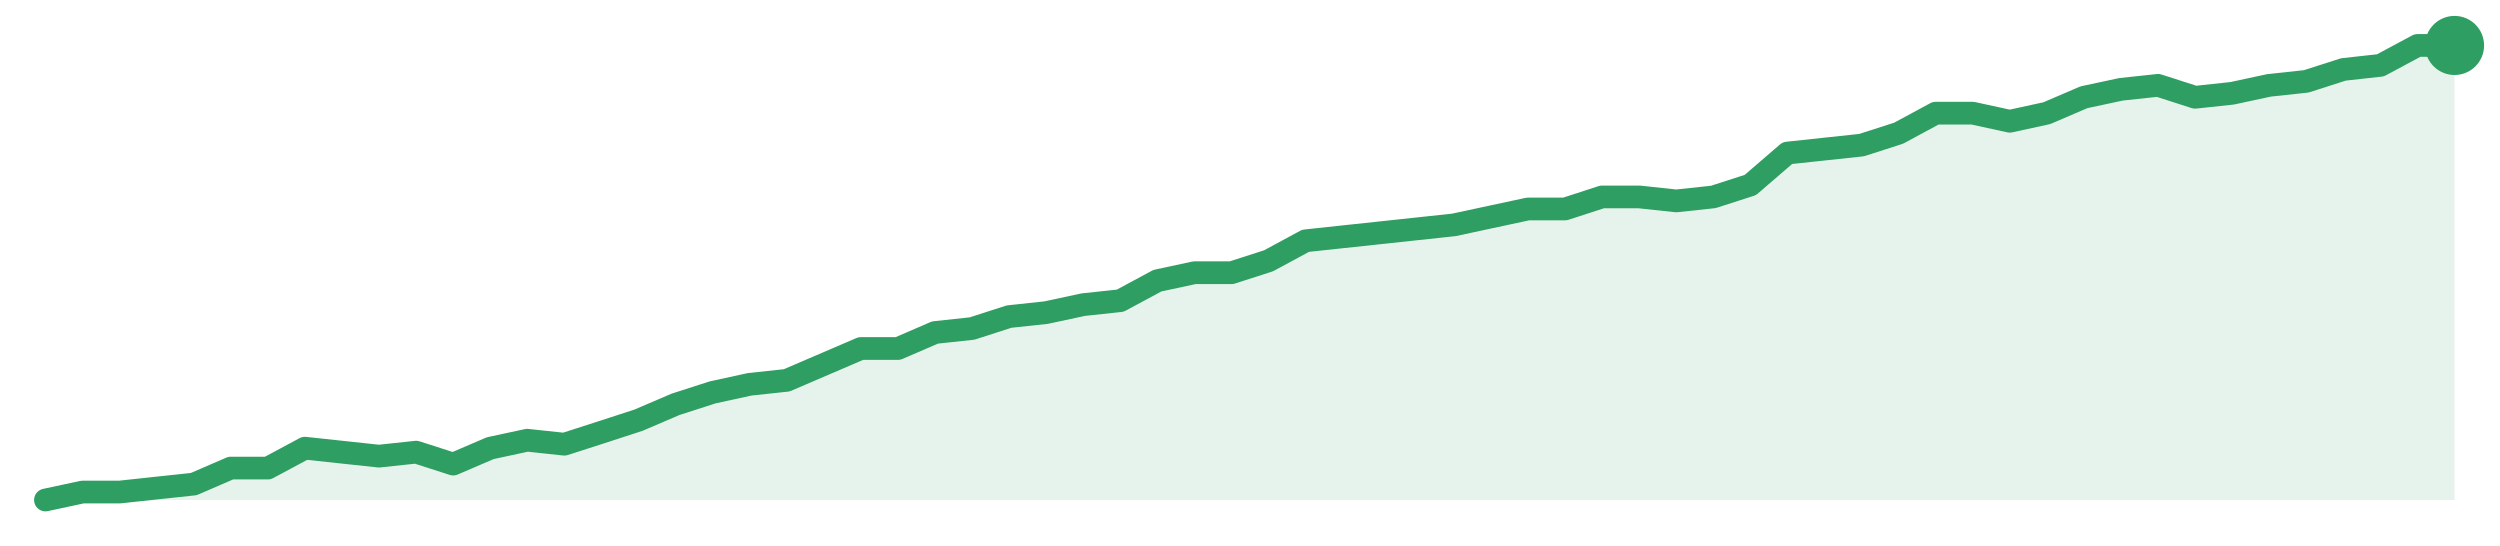
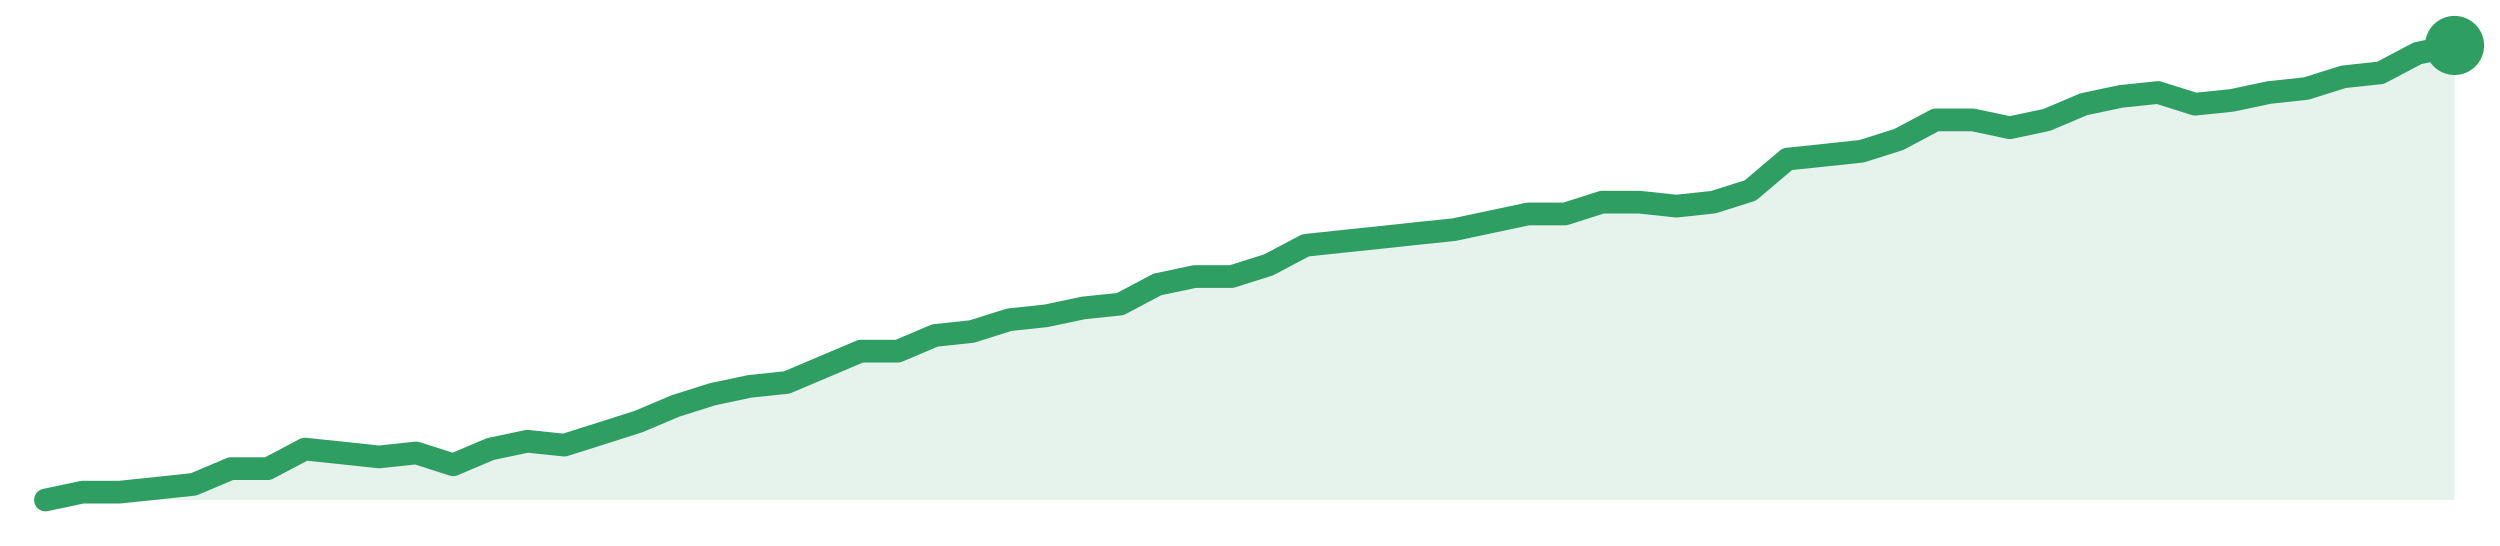
<svg xmlns="http://www.w3.org/2000/svg" width="220" height="48" viewBox="0 0 220 48" role="img" aria-label="trend">
-   <path d="M4.0,44.0 L4.0,44.0 L7.26,43.3 L10.52,43.3 L13.78,42.95 L17.05,42.6 L20.31,41.19 L23.57,41.19 L26.83,39.44 L30.09,39.79 L33.35,40.14 L36.62,39.79 L39.88,40.84 L43.14,39.44 L46.4,38.74 L49.66,39.09 L52.92,38.04 L56.18,36.98 L59.45,35.58 L62.71,34.53 L65.97,33.82 L69.23,33.47 L72.49,32.07 L75.75,30.67 L79.02,30.67 L82.28,29.26 L85.54,28.91 L88.8,27.86 L92.06,27.51 L95.32,26.81 L98.58,26.46 L101.85,24.7 L105.11,24.0 L108.37,24.0 L111.63,22.95 L114.89,21.19 L118.15,20.84 L121.42,20.49 L124.68,20.14 L127.94,19.79 L131.2,19.09 L134.46,18.39 L137.72,18.39 L140.98,17.33 L144.25,17.33 L147.51,17.68 L150.77,17.33 L154.03,16.28 L157.29,13.47 L160.55,13.12 L163.82,12.77 L167.08,11.72 L170.34,9.96 L173.6,9.96 L176.86,10.67 L180.12,9.96 L183.38,8.56 L186.65,7.86 L189.91,7.51 L193.17,8.56 L196.43,8.21 L199.69,7.51 L202.95,7.16 L206.22,6.11 L209.48,5.75 L212.74,4.0 L216.0,4.0 L216.0,44.0 Z" fill="#2f9e631f" />
-   <path d="M4.0,44.0 L7.26,43.3 L10.52,43.3 L13.78,42.95 L17.05,42.6 L20.31,41.19 L23.57,41.19 L26.83,39.44 L30.09,39.79 L33.35,40.14 L36.62,39.79 L39.88,40.84 L43.14,39.44 L46.4,38.74 L49.66,39.09 L52.92,38.04 L56.18,36.98 L59.45,35.58 L62.71,34.53 L65.97,33.82 L69.23,33.47 L72.49,32.07 L75.75,30.67 L79.02,30.67 L82.28,29.26 L85.54,28.91 L88.8,27.86 L92.06,27.51 L95.32,26.81 L98.58,26.46 L101.85,24.7 L105.11,24.0 L108.37,24.0 L111.63,22.95 L114.89,21.19 L118.15,20.84 L121.42,20.49 L124.68,20.14 L127.94,19.79 L131.2,19.09 L134.46,18.39 L137.72,18.39 L140.98,17.33 L144.25,17.33 L147.51,17.68 L150.77,17.33 L154.03,16.28 L157.29,13.47 L160.55,13.12 L163.82,12.77 L167.08,11.72 L170.34,9.96 L173.6,9.96 L176.86,10.67 L180.12,9.96 L183.38,8.56 L186.65,7.86 L189.91,7.51 L193.17,8.56 L196.43,8.21 L199.69,7.51 L202.95,7.16 L206.22,6.11 L209.48,5.75 L212.74,4.0 L216.0,4.0" fill="none" stroke="#2f9e63" stroke-width="2" stroke-linejoin="round" stroke-linecap="round" />
+   <path d="M4.0,44.0 L4.0,44.0 L7.26,43.31 L10.52,43.31 L13.78,42.97 L17.05,42.62 L20.31,41.24 L23.57,41.24 L26.83,39.52 L30.09,39.86 L33.35,40.21 L36.62,39.86 L39.88,40.9 L43.14,39.52 L46.4,38.83 L49.66,39.17 L52.92,38.14 L56.18,37.1 L59.45,35.72 L62.71,34.69 L65.97,34.0 L69.23,33.66 L72.49,32.28 L75.75,30.9 L79.02,30.9 L82.28,29.52 L85.54,29.17 L88.8,28.14 L92.06,27.79 L95.32,27.1 L98.58,26.76 L101.85,25.03 L105.11,24.34 L108.37,24.34 L111.63,23.31 L114.89,21.59 L118.15,21.24 L121.42,20.9 L124.68,20.55 L127.94,20.21 L131.2,19.52 L134.46,18.83 L137.72,18.83 L140.98,17.79 L144.25,17.79 L147.51,18.14 L150.77,17.79 L154.03,16.76 L157.29,14.0 L160.55,13.66 L163.82,13.31 L167.08,12.28 L170.34,10.55 L173.6,10.55 L176.86,11.24 L180.12,10.55 L183.38,9.17 L186.65,8.48 L189.91,8.14 L193.17,9.17 L196.43,8.83 L199.69,8.14 L202.95,7.79 L206.22,6.76 L209.48,6.41 L212.74,4.69 L216.0,4.0 L216.0,44.0 Z" fill="#2f9e631f" />
+   <path d="M4.0,44.0 L7.26,43.31 L10.52,43.31 L13.78,42.97 L17.05,42.62 L20.31,41.24 L23.57,41.24 L26.83,39.52 L30.09,39.86 L33.35,40.21 L36.62,39.86 L39.88,40.9 L43.14,39.52 L46.4,38.83 L49.66,39.17 L52.92,38.14 L56.18,37.1 L59.45,35.72 L62.71,34.69 L65.97,34.0 L69.23,33.66 L72.49,32.28 L75.75,30.9 L79.02,30.9 L82.28,29.52 L85.54,29.17 L88.8,28.14 L92.06,27.79 L95.32,27.1 L98.58,26.76 L101.85,25.03 L105.11,24.34 L108.37,24.34 L111.63,23.31 L114.89,21.59 L118.15,21.24 L121.42,20.9 L124.68,20.55 L127.94,20.21 L131.2,19.52 L134.46,18.83 L137.72,18.83 L140.98,17.79 L144.25,17.79 L147.51,18.14 L150.77,17.79 L154.03,16.76 L157.29,14.0 L160.55,13.66 L163.82,13.31 L167.08,12.28 L170.34,10.55 L173.6,10.55 L176.86,11.24 L180.12,10.55 L183.38,9.17 L186.65,8.48 L189.91,8.14 L193.17,9.17 L196.43,8.83 L199.69,8.14 L202.95,7.79 L206.22,6.76 L209.48,6.41 L212.74,4.69 L216.0,4.0" fill="none" stroke="#2f9e63" stroke-width="2" stroke-linejoin="round" stroke-linecap="round" />
  <circle cx="216.0" cy="4.0" r="2.6" fill="#2f9e63" />
</svg>
